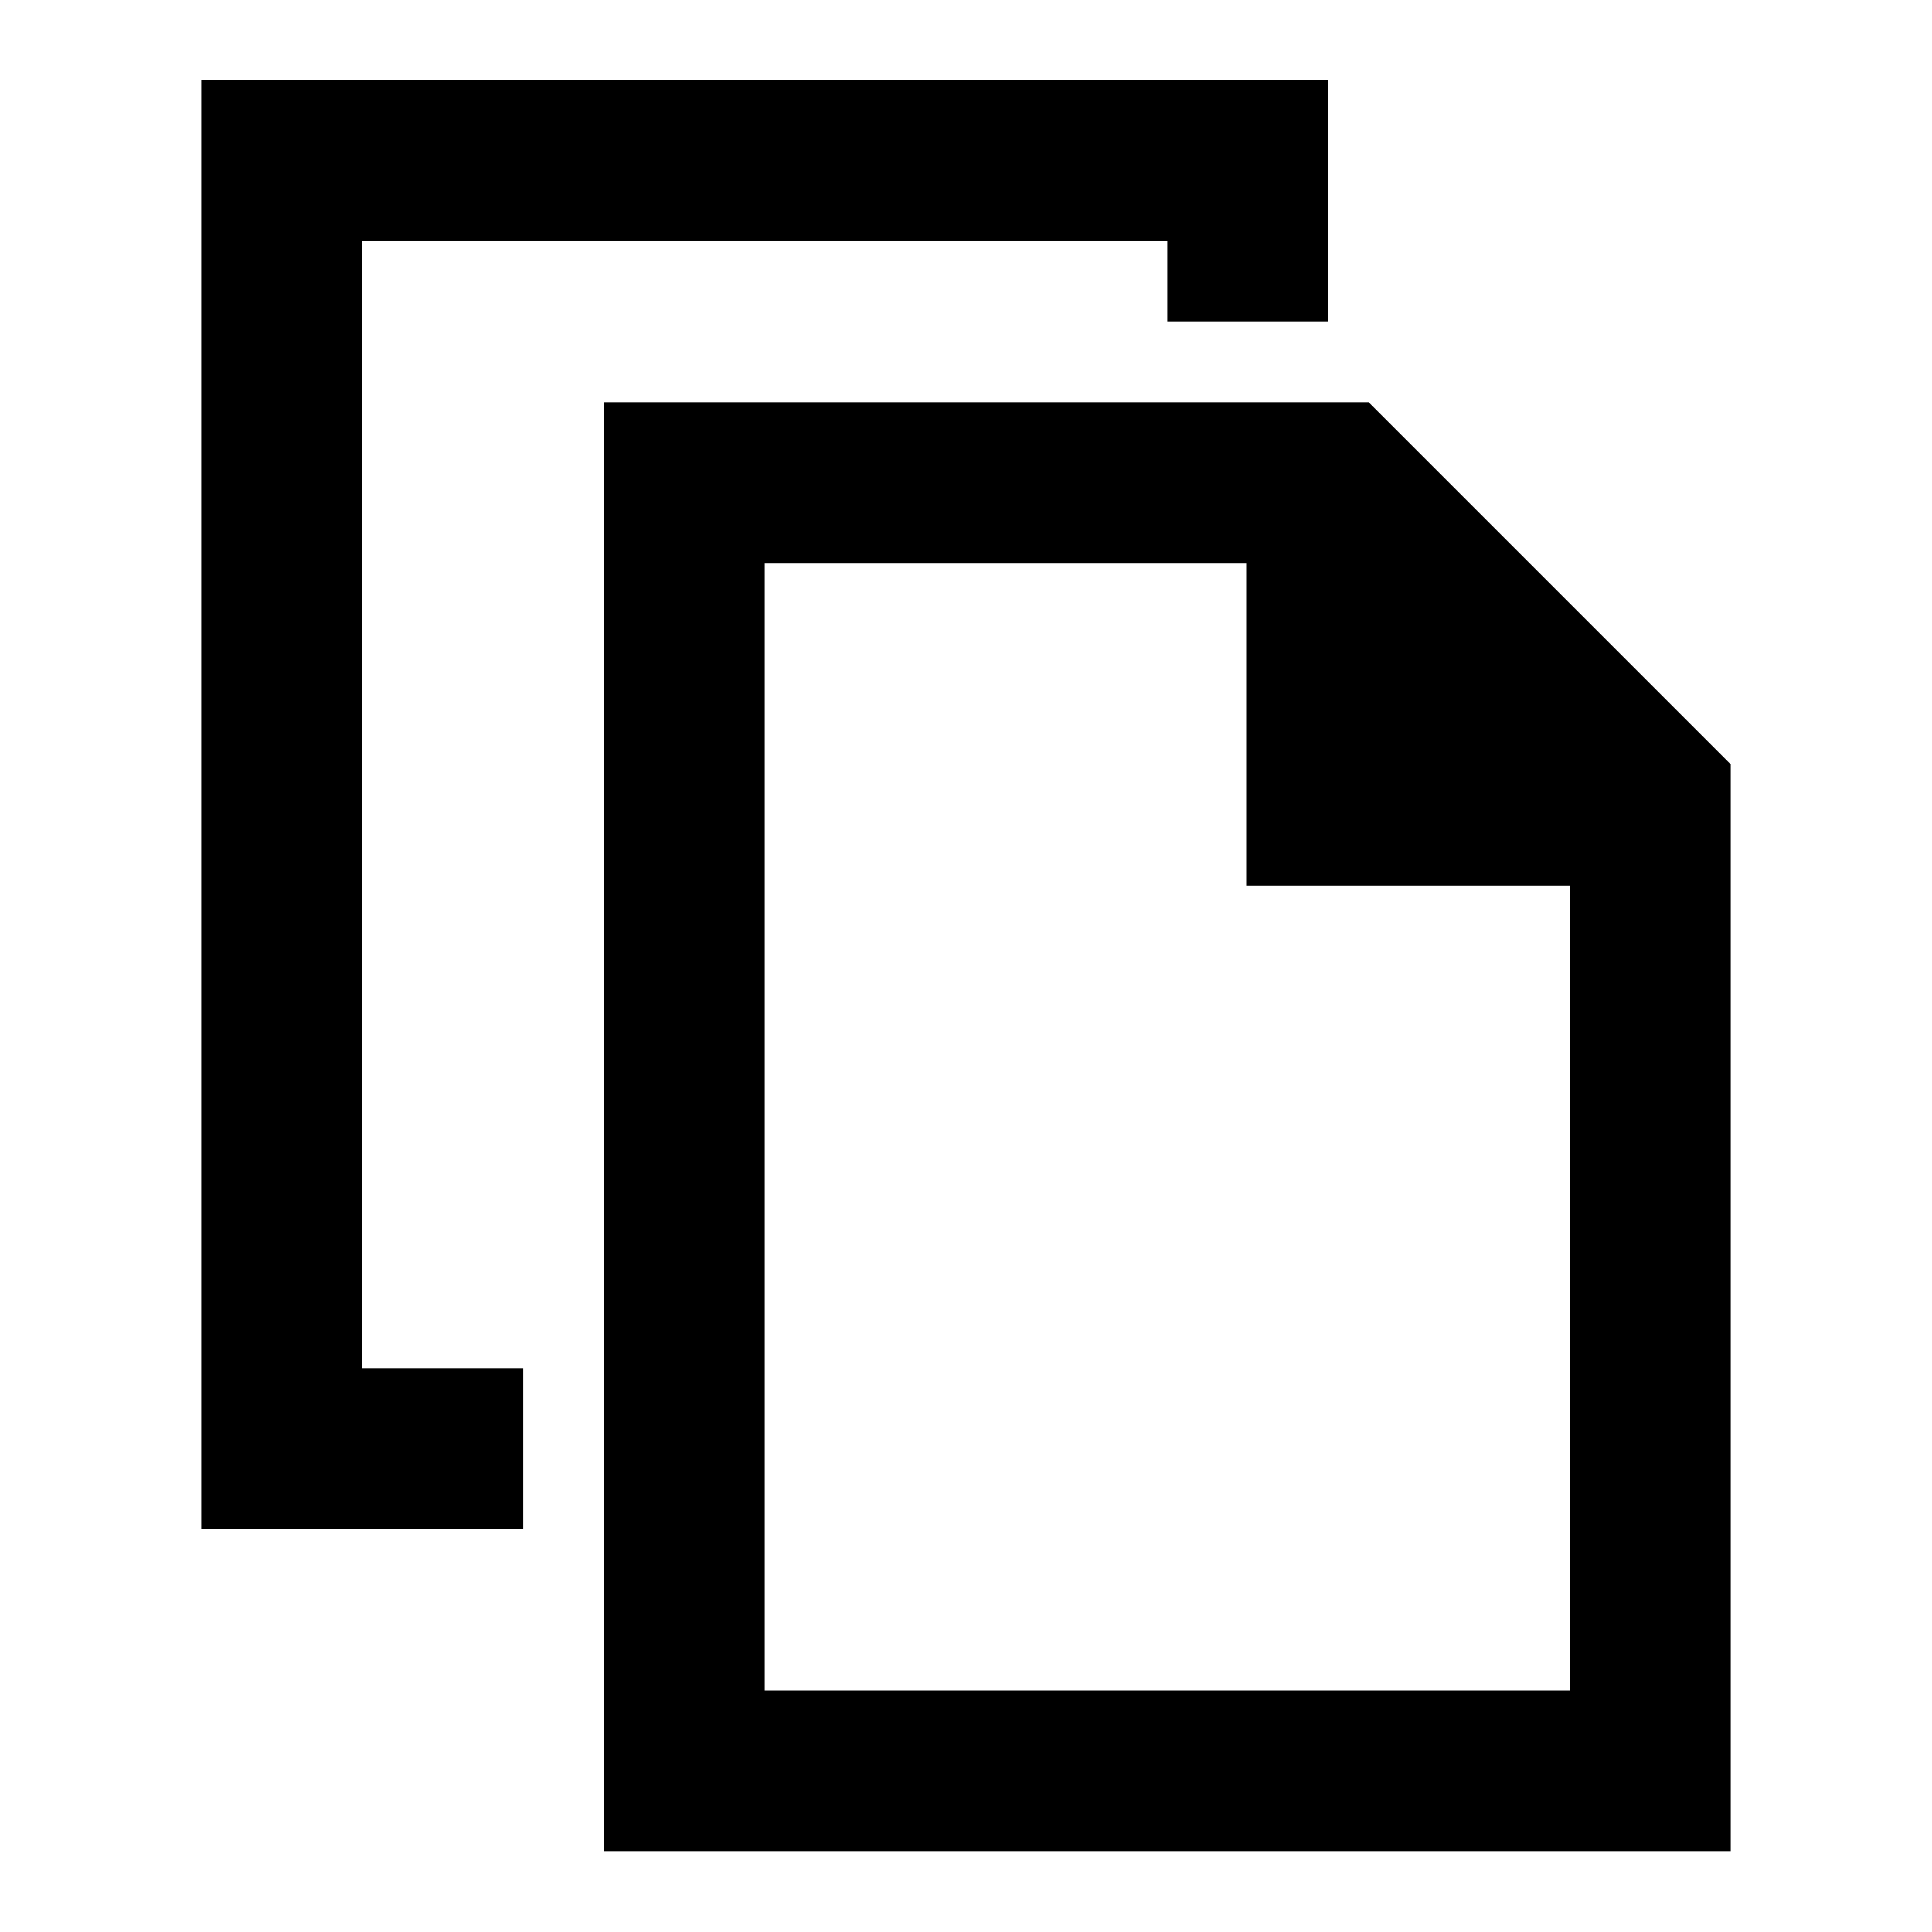
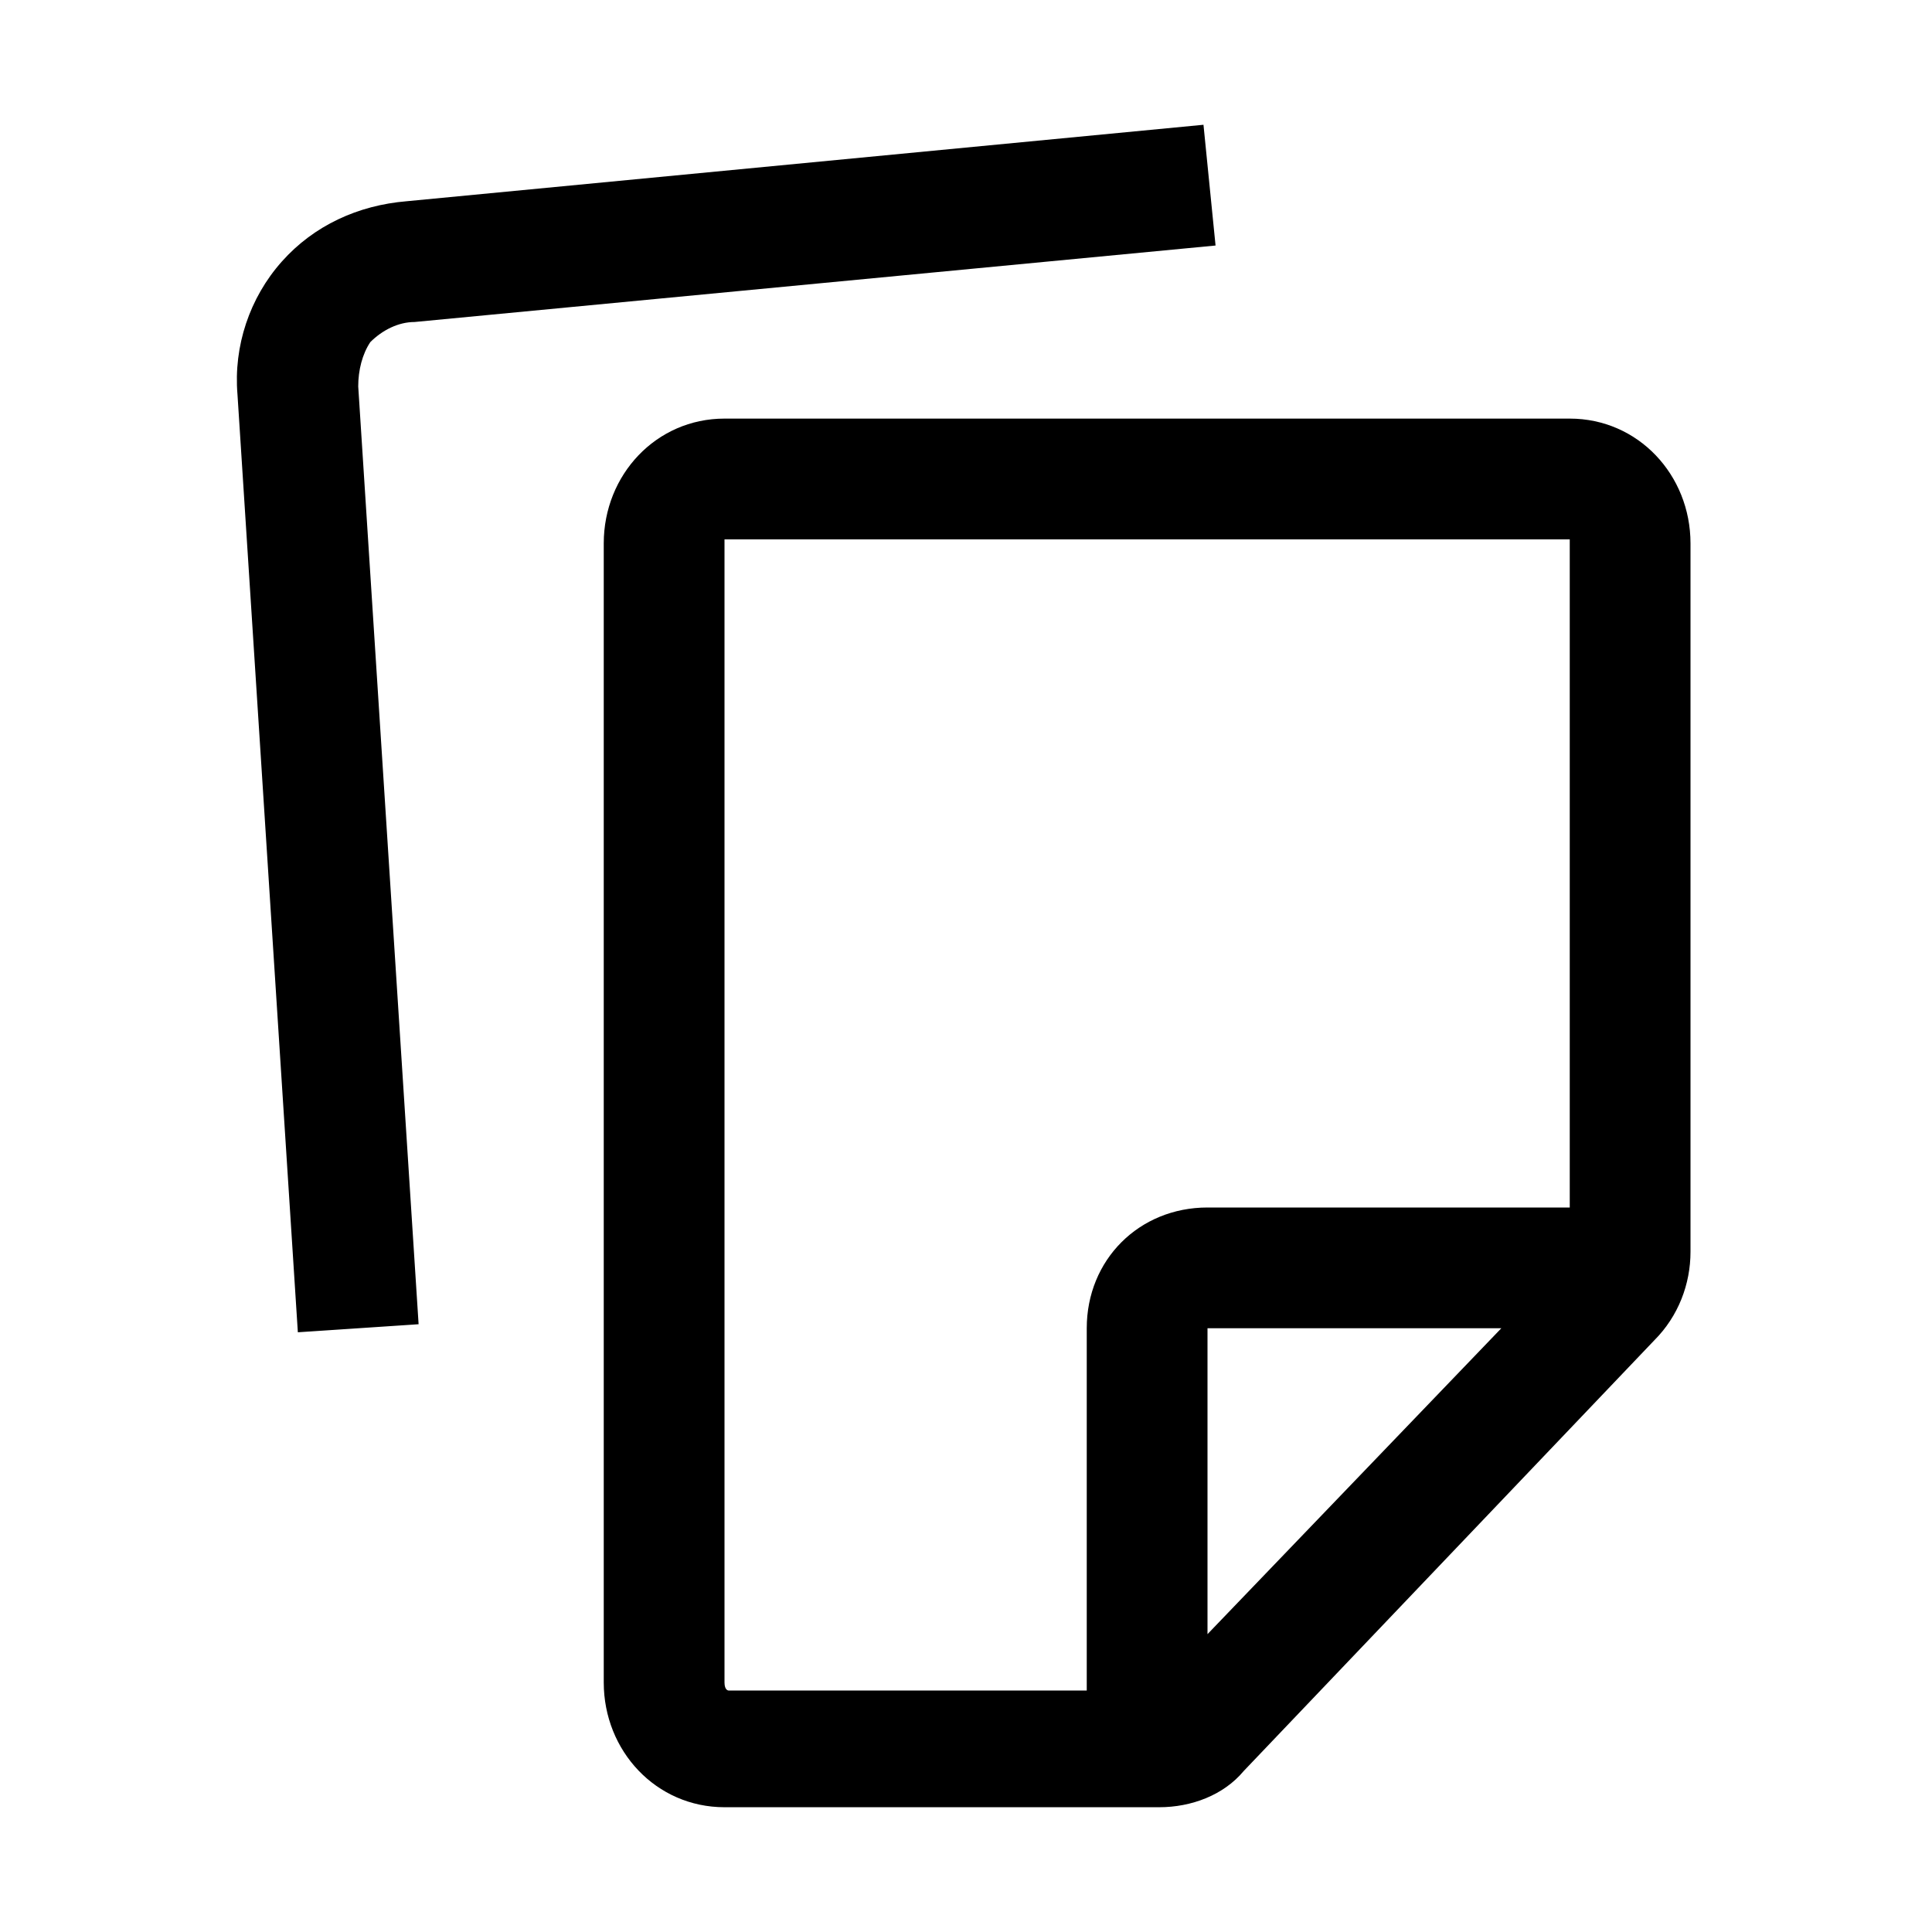
- <svg xmlns="http://www.w3.org/2000/svg" id="a" viewBox="0 0 48 48">
-   <defs>
-     <style>.b{fill-rule:evenodd;}</style>
-   </defs>
-   <polygon points="13 37.99 5 37.99 5 1.99 33 1.99 33 8 29 8 29 5.99 9 5.99 9 33.99 13 33.99 13 37.99" />
-   <path class="b" d="M15,9.99V45.99s28,0,28,0V18.99s-9-9-9-9H15Zm4,4.01h11.96v8s8.04,0,8.04,0v20H19V14Z" />
+ <svg xmlns="http://www.w3.org/2000/svg" version="1.1" id="Layer_1" x="0px" y="0px" viewBox="0 0 48 48" enable-background="new 0 0 48 48" xml:space="preserve">
+   <path fill-rule="evenodd" clip-rule="evenodd" d="M39,10.4H18c-1.7,0-3,1.4-3,3.1v28.3c0,1.7,1.3,3.1,3,3.1h10.8  c0.8,0,1.6-0.3,2.1-0.9l10.2-10.7c0.6-0.6,0.9-1.4,0.9-2.2V13.5C42,11.8,40.7,10.4,39,10.4z M30,40.6V33h7.3L30,40.6z M18.1,42  c0,0-0.1,0-0.1-0.2V13.5c0-0.1,0-0.1,0-0.1H39c0,0,0,0.1,0,0.1V30h-9c-1.7,0-3,1.3-3,3v9" />
+   <g>
+     <path fill-rule="evenodd" clip-rule="evenodd" d="M7.4,33.1L5.9,9.8C5.8,8.6,6.2,7.4,7,6.5C7.8,5.6,8.9,5.1,10.1,5   l19.8-1.9l0.3,3L10.3,8C9.9,8,9.5,8.2,9.2,8.5C9,8.8,8.9,9.2,8.9,9.6l1.5,23.3L7.4,33.1z" />
+   </g>
</svg>
